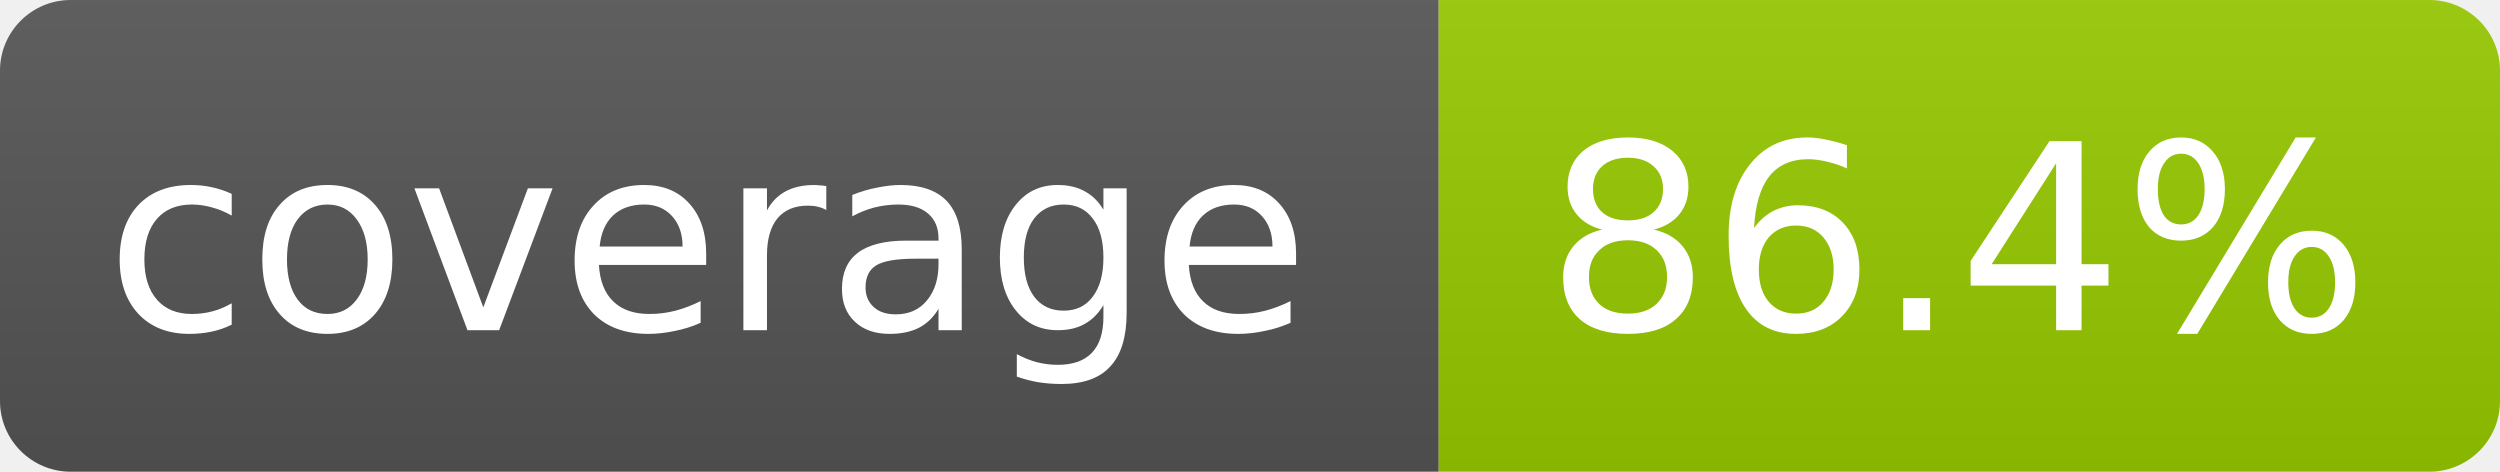
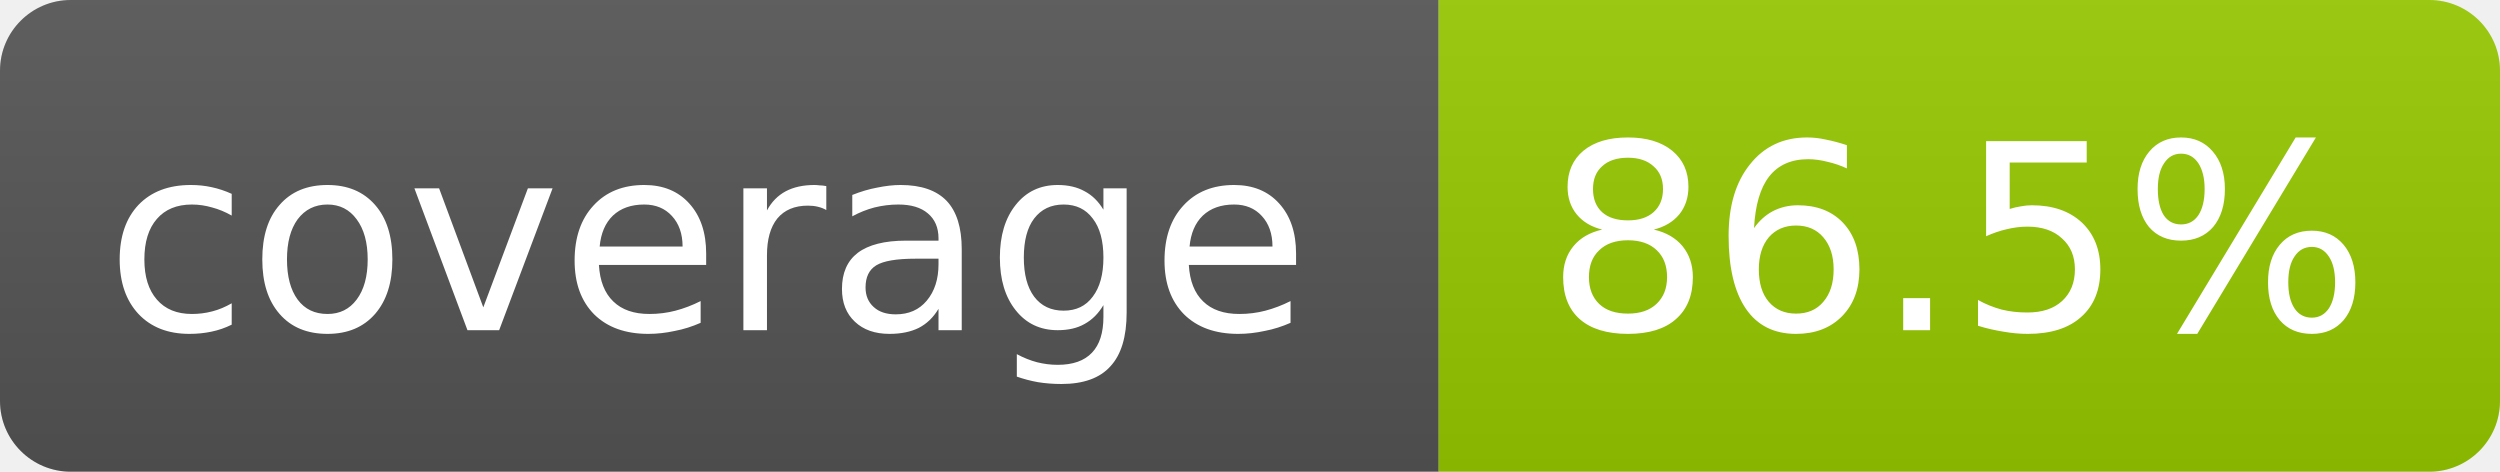
- <svg xmlns="http://www.w3.org/2000/svg" width="106" height="20" role="img" aria-label="coverage: 86.4%">
+ <svg xmlns="http://www.w3.org/2000/svg" width="106" height="20" role="img" aria-label="coverage: 86.5%">
  <linearGradient id="s" x2="0" y2="100%">
    <stop offset="0" stop-color="#bbb" stop-opacity=".1" />
    <stop offset="1" stop-opacity=".1" />
  </linearGradient>
  <clipPath id="r">
    <rect width="106" height="20" rx="3" fill="#fff" />
  </clipPath>
  <g clip-path="url(#r)">
    <rect width="61" height="20" fill="#555" />
    <rect x="61" width="45" height="20" fill="#97ca00" />
    <rect width="106" height="20" fill="url(#s)" />
  </g>
  <g fill="#fff" text-anchor="middle" font-family="Verdana,Geneva,DejaVu Sans,sans-serif" font-size="11">
    <text x="30" y="14">coverage</text>
-     <text x="83" y="14">86.4%</text>
+     <text x="83" y="14">86.5%</text>
  </g>
</svg>
